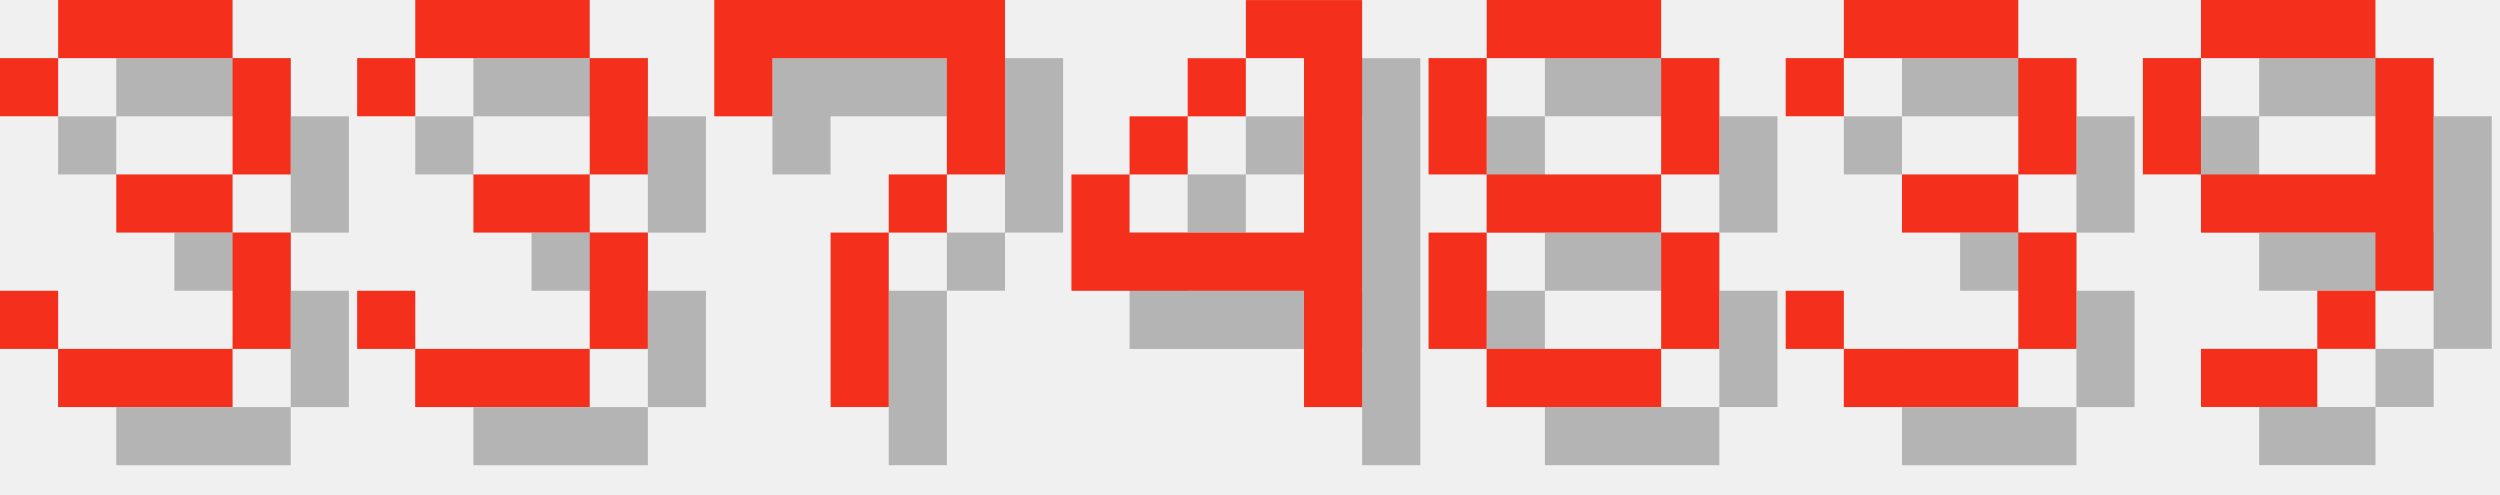
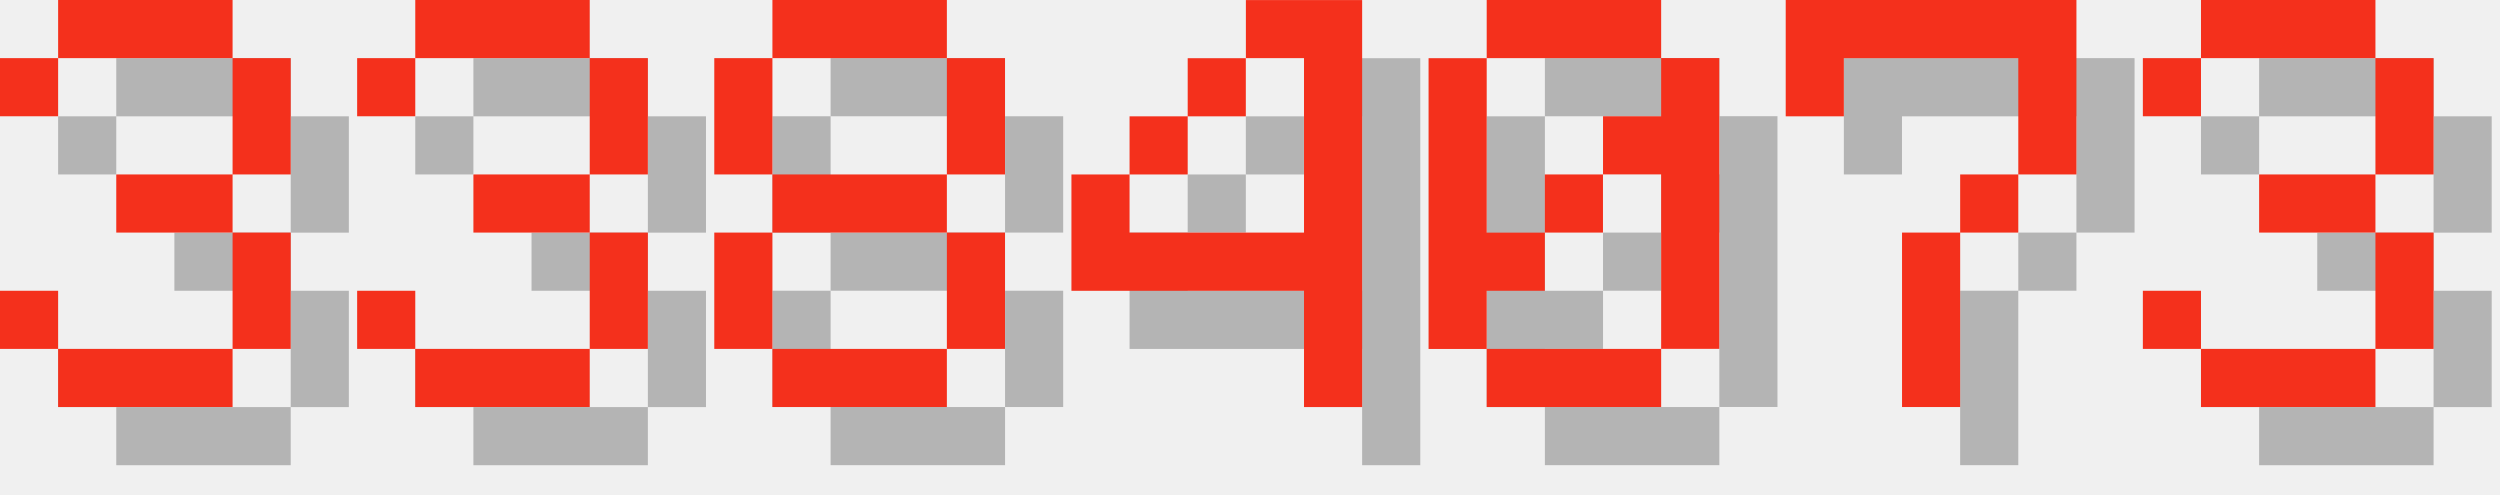
<svg xmlns="http://www.w3.org/2000/svg" version="1.1" width="182.0" height="36">
  <style>
        .text-foreground {
            fill: #F4301C;
        }
        .text-shadow {
            fill: #000000;
            fill-opacity: 0.25;
        }
    </style>
  <g class="digit" id="digit_3" transform="translate(0.0, 0), scale(4)">
    <path id="digit_3_shadow" class="text-shadow" d="m1.058 2.117v1.058h1.058v-1.058h3.175v2.117h-2.117v1.058h2.117v2.117h-3.175v-1.058h-1.058v1.058h1.058v1.058h3.175v-1.058h1.058v-2.117h-1.058v-1.058h1.058v-2.117h-1.058v-1.058h-3.175v1.058h-1.058z" fill-opacity=".5" style="paint-order:stroke fill markers" />
    <path id="digit_3_fg" class="text-foreground" d="m0 1.058v1.058h1.058v-1.058h3.175v2.117h-2.117v1.058h2.117v2.117h-3.175v-1.058h-1.058v1.058h1.058v1.058h3.175v-1.058h1.058v-2.117h-1.058v-1.058h1.058v-2.117h-1.058v-1.058h-3.175v1.058h-1.058z" fill="#fff" style="paint-order:stroke fill markers" />
  </g>
  <g class="digit" id="digit_3" transform="translate(26.0, 0), scale(4)">
    <path id="digit_3_shadow" class="text-shadow" d="m1.058 2.117v1.058h1.058v-1.058h3.175v2.117h-2.117v1.058h2.117v2.117h-3.175v-1.058h-1.058v1.058h1.058v1.058h3.175v-1.058h1.058v-2.117h-1.058v-1.058h1.058v-2.117h-1.058v-1.058h-3.175v1.058h-1.058z" fill-opacity=".5" style="paint-order:stroke fill markers" />
    <path id="digit_3_fg" class="text-foreground" d="m0 1.058v1.058h1.058v-1.058h3.175v2.117h-2.117v1.058h2.117v2.117h-3.175v-1.058h-1.058v1.058h1.058v1.058h3.175v-1.058h1.058v-2.117h-1.058v-1.058h1.058v-2.117h-1.058v-1.058h-3.175v1.058h-1.058z" fill="#fff" style="paint-order:stroke fill markers" />
  </g>
-   <g class="digit" id="digit_7" transform="translate(52.0, 0), scale(4)">
-     <path id="digit_7_shadow" class="text-shadow" d="m1.058 1.058 2e-6 2.117h1.058v-1.058h3.175v1.058l2e-7 1.058h-1.058v1.058h-1.058l4e-7 3.175 1.058 1e-7v-3.175h1.058v-1.058h1.058l5e-7 -1.058v-2.117z" fill-opacity=".5" style="paint-order:stroke fill markers" />
-     <path id="digit_7_fg" class="text-foreground" d="m0 0 2e-6 2.117h1.058v-1.058h3.175v1.058l2e-7 1.058h-1.058v1.058h-1.058l4e-7 3.175 1.058 1e-7v-3.175h1.058v-1.058h1.058l5e-7 -1.058v-2.117z" fill="#fff" style="paint-order:stroke fill markers" />
+   <g class="digit" id="digit_8" transform="translate(52.0, 0), scale(4)">
+     <path id="digit_8_shadow" class="text-shadow" d="m2.117 1.058v1.058h3.175v-1.058h-3.175zm3.175 1.058v2.117h1.058v-2.117h-1.058zm0 2.117h-3.175v1.058h3.175v-1.058zm0 1.058v2.117h1.058v-2.117h-1.058zm0 2.117h-3.175v1.058h3.175v-1.058zm-3.175 0v-2.117h-1.058v2.117h1.058zm0-3.175v-2.117h-1.058v2.117h1.058z" fill-opacity=".5" style="paint-order:stroke fill markers" />
+     <path id="digit_8_fg" class="text-foreground" d="m1.058 0v1.058h3.175v-1.058h-3.175zm3.175 1.058v2.117h1.058v-2.117h-1.058zm0 2.117h-3.175v1.058h3.175v-1.058zm0 1.058v2.117h1.058v-2.117h-1.058zm0 2.117h-3.175v1.058h3.175v-1.058zm-3.175 0v-2.117h-1.058v2.117h1.058zm0-3.175v-2.117h-1.058v2.117h1.058z" fill="#fff" style="paint-order:stroke fill markers" />
  </g>
  <g class="digit" id="digit_4" transform="translate(78.0, 0), scale(4)">
    <path id="digit_4_shadow" class="text-shadow" d="m4.233 1.058v1.058h1.058v3.175h-3.175v-1.058h-1.058v2.117h4.233v2.117h1.058v-7.408h-2.117zm-2.117 3.175h1.058v-1.058h-1.058v1.058zm1.058-1.058h1.058v-1.058h-1.058v1.058z" fill-opacity=".5" style="paint-order:stroke fill markers" />
    <path id="digit_4_fg" class="text-foreground" d="m3.175 0v1.058h1.058v3.175h-3.175v-1.058h-1.058v2.117h4.233v2.117h1.058v-7.408h-2.117zm-2.117 3.175h1.058v-1.058h-1.058v1.058zm1.058-1.058h1.058v-1.058h-1.058v1.058z" fill="#fff" style="paint-order:stroke fill markers" />
  </g>
-   <g class="digit" id="digit_8" transform="translate(104.0, 0), scale(4)">
-     <path id="digit_8_shadow" class="text-shadow" d="m2.117 1.058v1.058h3.175v-1.058h-3.175zm3.175 1.058v2.117h1.058v-2.117h-1.058zm0 2.117h-3.175v1.058h3.175v-1.058zm0 1.058v2.117h1.058v-2.117h-1.058zm0 2.117h-3.175v1.058h3.175v-1.058zm-3.175 0v-2.117h-1.058v2.117h1.058zm0-3.175v-2.117h-1.058v2.117h1.058z" fill-opacity=".5" style="paint-order:stroke fill markers" />
-     <path id="digit_8_fg" class="text-foreground" d="m1.058 0v1.058h3.175v-1.058h-3.175zm3.175 1.058v2.117h1.058v-2.117h-1.058zm0 2.117h-3.175v1.058h3.175v-1.058zm0 1.058v2.117h1.058v-2.117h-1.058zm0 2.117h-3.175v1.058h3.175v-1.058zm-3.175 0v-2.117h-1.058v2.117h1.058zm0-3.175v-2.117h-1.058v2.117h1.058z" fill="#fff" style="paint-order:stroke fill markers" />
+   <g class="digit" id="digit_0" transform="translate(104.0, 0), scale(4)">
+     <path id="digit_0_shadow" class="text-shadow" d="m2.117 1.058v1.058h3.175v-1.058h-3.175zm3.175 1.058v1.058h-1.058v1.058h1.058v3.175h1.058v-5.292h-1.058zm0 5.292h-3.175v1.058h3.175v-1.058zm-3.175 0v-1.058h1.058v-1.058h-1.058v-3.175h-1.058v5.292h1.058zm1.058-2.117h1.058v-1.058h-1.058v1.058z" fill-opacity=".5" style="paint-order:stroke fill markers" />
+     <path id="digit_0_fg" class="text-foreground" d="m1.058 0v1.058h3.175v-1.058h-3.175zm3.175 1.058v1.058h-1.058v1.058h1.058v3.175h1.058v-5.292h-1.058zm0 5.292h-3.175v1.058h3.175v-1.058zm-3.175 0v-1.058h1.058v-1.058h-1.058v-3.175h-1.058v5.292h1.058zm1.058-2.117h1.058v-1.058h-1.058v1.058z" fill="#fff" style="paint-order:stroke fill markers" />
  </g>
-   <g class="digit" id="digit_3" transform="translate(130.0, 0), scale(4)">
+   <g class="digit" id="digit_7" transform="translate(130.0, 0), scale(4)">
+     <path id="digit_7_shadow" class="text-shadow" d="m1.058 1.058 2e-6 2.117h1.058v-1.058h3.175v1.058l2e-7 1.058h-1.058v1.058h-1.058l4e-7 3.175 1.058 1e-7v-3.175h1.058v-1.058h1.058l5e-7 -1.058v-2.117z" fill-opacity=".5" style="paint-order:stroke fill markers" />
+     <path id="digit_7_fg" class="text-foreground" d="m0 0 2e-6 2.117h1.058v-1.058h3.175v1.058l2e-7 1.058h-1.058v1.058h-1.058l4e-7 3.175 1.058 1e-7v-3.175h1.058v-1.058h1.058l5e-7 -1.058v-2.117z" fill="#fff" style="paint-order:stroke fill markers" />
+   </g>
+   <g class="digit" id="digit_3" transform="translate(156.0, 0), scale(4)">
    <path id="digit_3_shadow" class="text-shadow" d="m1.058 2.117v1.058h1.058v-1.058h3.175v2.117h-2.117v1.058h2.117v2.117h-3.175v-1.058h-1.058v1.058h1.058v1.058h3.175v-1.058h1.058v-2.117h-1.058v-1.058h1.058v-2.117h-1.058v-1.058h-3.175v1.058h-1.058z" fill-opacity=".5" style="paint-order:stroke fill markers" />
    <path id="digit_3_fg" class="text-foreground" d="m0 1.058v1.058h1.058v-1.058h3.175v2.117h-2.117v1.058h2.117v2.117h-3.175v-1.058h-1.058v1.058h1.058v1.058h3.175v-1.058h1.058v-2.117h-1.058v-1.058h1.058v-2.117h-1.058v-1.058h-3.175v1.058h-1.058z" fill="#fff" style="paint-order:stroke fill markers" />
  </g>
-   <g class="digit" id="digit_9" transform="translate(156.0, 0), scale(4)">
-     <path id="digit_9_shadow" class="text-shadow" d="m2.117 1.058v1.058h3.175v-1.058h-3.175zm3.175 1.058v2.117h-3.175v1.058h3.175v1.058h1.058v-4.233h-1.058zm0 4.233h-1.058v1.058h1.058v-1.058zm-1.058 1.058h-2.117v1.058h2.117v-1.058zm-2.117-3.175v-2.117h-1.058v2.117h1.058z" fill-opacity=".5" style="paint-order:stroke fill markers" />
-     <path id="digit_9_fg" class="text-foreground" d="m1.058 0v1.058h3.175v-1.058h-3.175zm3.175 1.058v2.117h-3.175v1.058h3.175v1.058h1.058v-4.233h-1.058zm0 4.233h-1.058v1.058h1.058v-1.058zm-1.058 1.058h-2.117v1.058h2.117v-1.058zm-2.117-3.175v-2.117h-1.058v2.117h1.058z" fill="#fff" style="paint-order:stroke fill markers" />
-   </g>
</svg>
